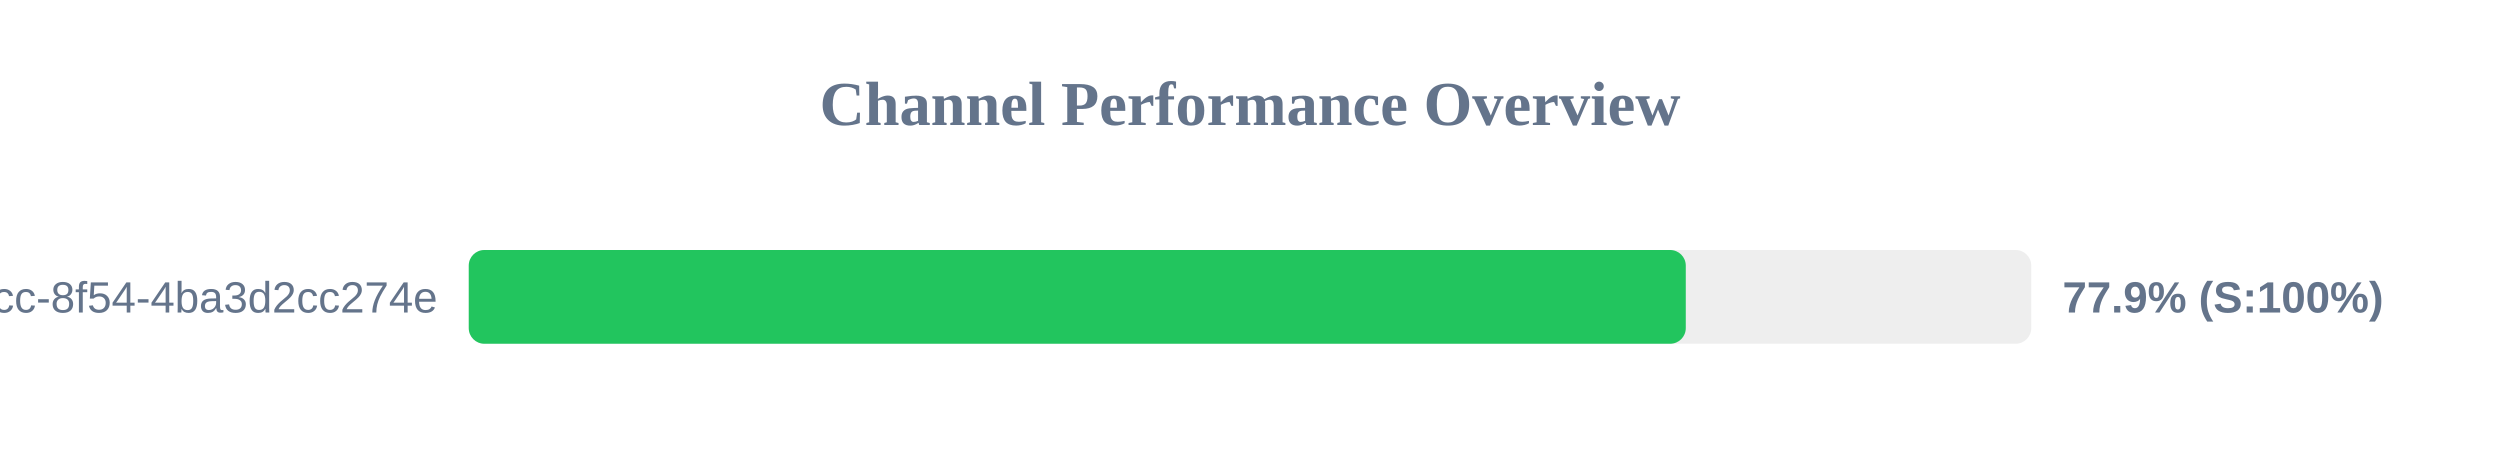
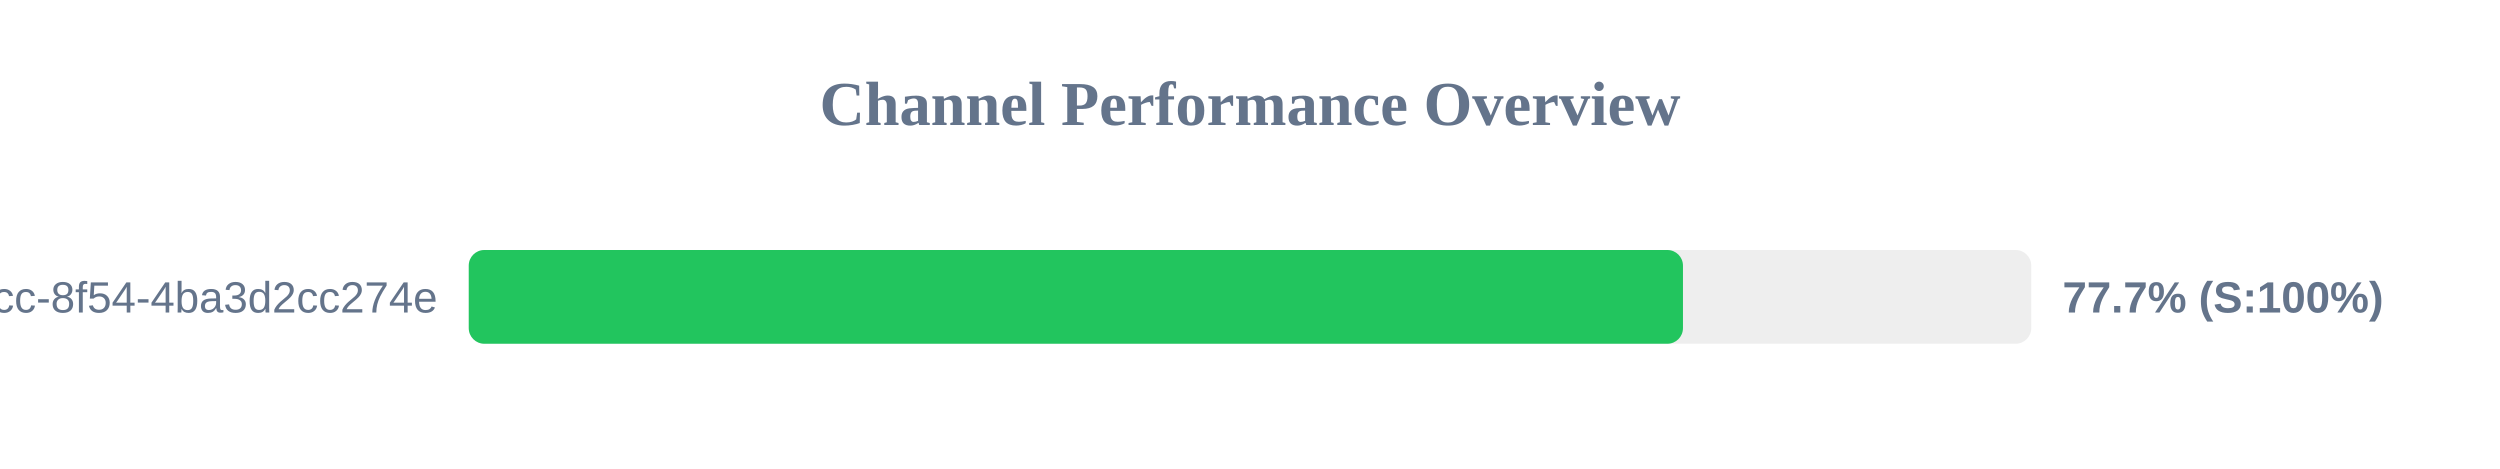
<svg xmlns="http://www.w3.org/2000/svg" width="800" height="150" version="1.1">
  <style>
        .row { font: 14px Arial; fill: #64748b; }
        .score { font: bold 14px Arial; fill: #64748b; }
    </style>
  <text x="400" y="40" text-anchor="middle" font-size="20px" font-weight="bold" fill="#64748b">Channel Performance Overview</text>
  <rect x="150" y="80" width="500" height="30" fill="#eee" rx="5" />
-   <rect x="150" y="80" width="389.45" height="30" fill="#22c55e" rx="5" />
+   <rect x="150" y="80" width="388.55" height="30" fill="#22c55e" rx="5" />
  <text x="140" y="100" text-anchor="end" class="row">?uuid=45cc0b3a-0adb-4dcc-8f54-4ba3d2cc274e</text>
-   <text x="660" y="100" text-anchor="start" class="score">77.9% (S:100%)</text>
+   <text x="660" y="100" text-anchor="start" class="score">77.7% (S:100%)</text>
</svg>
